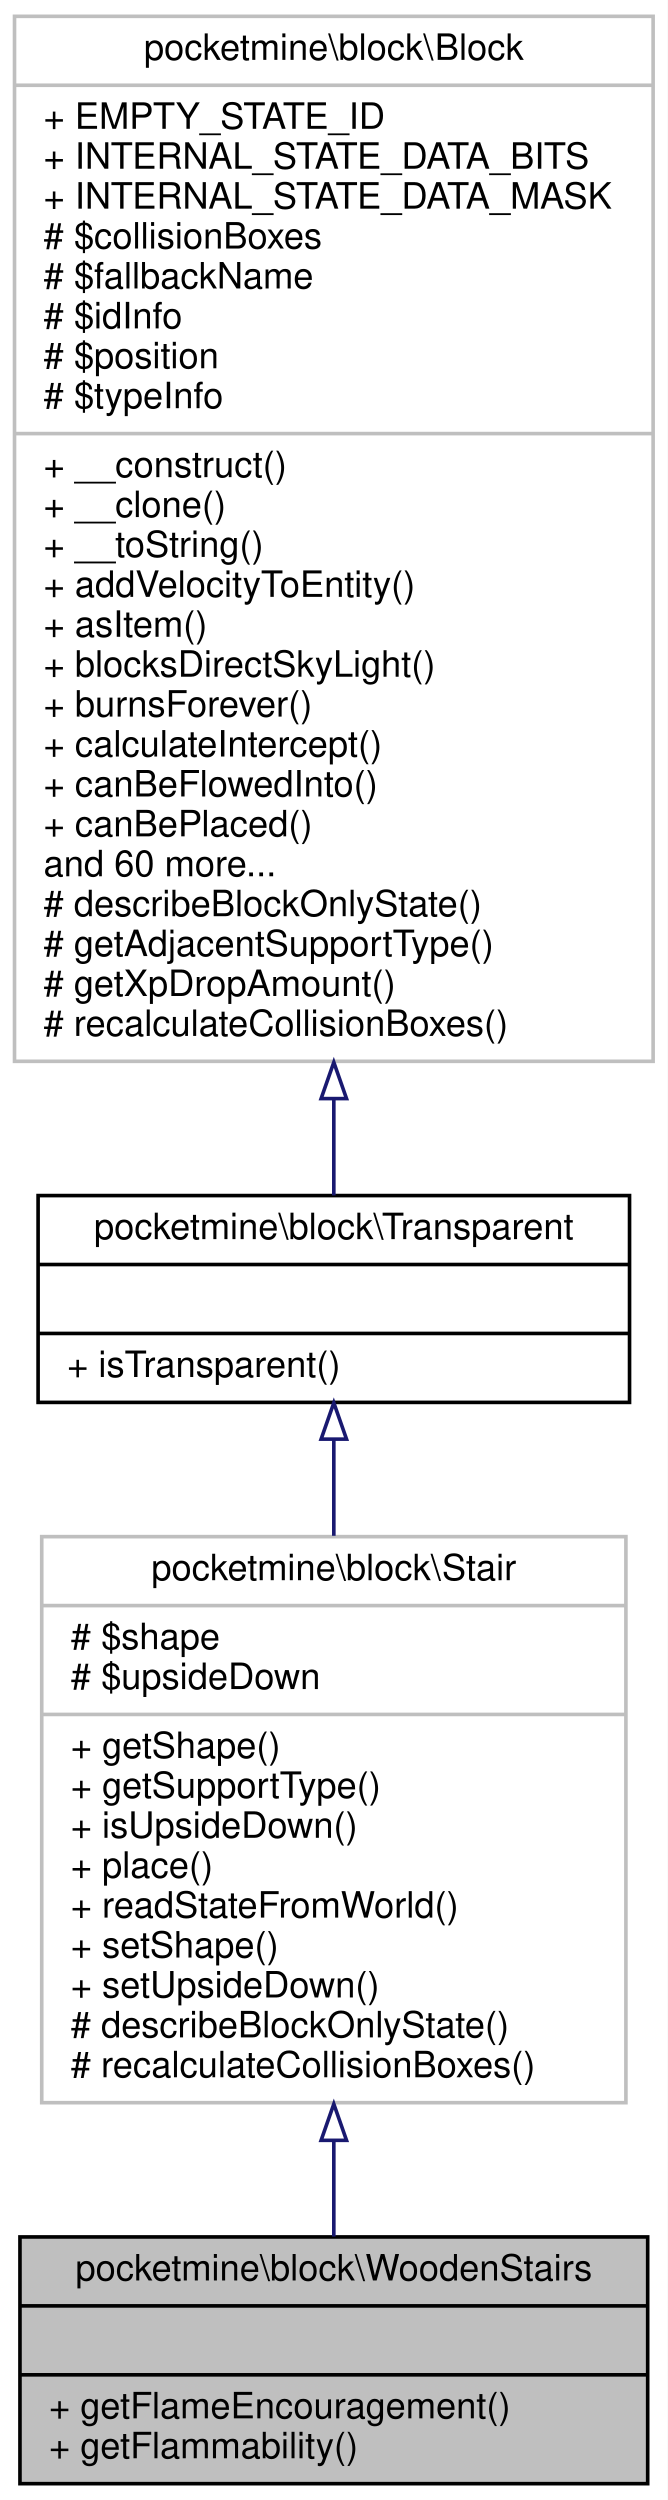
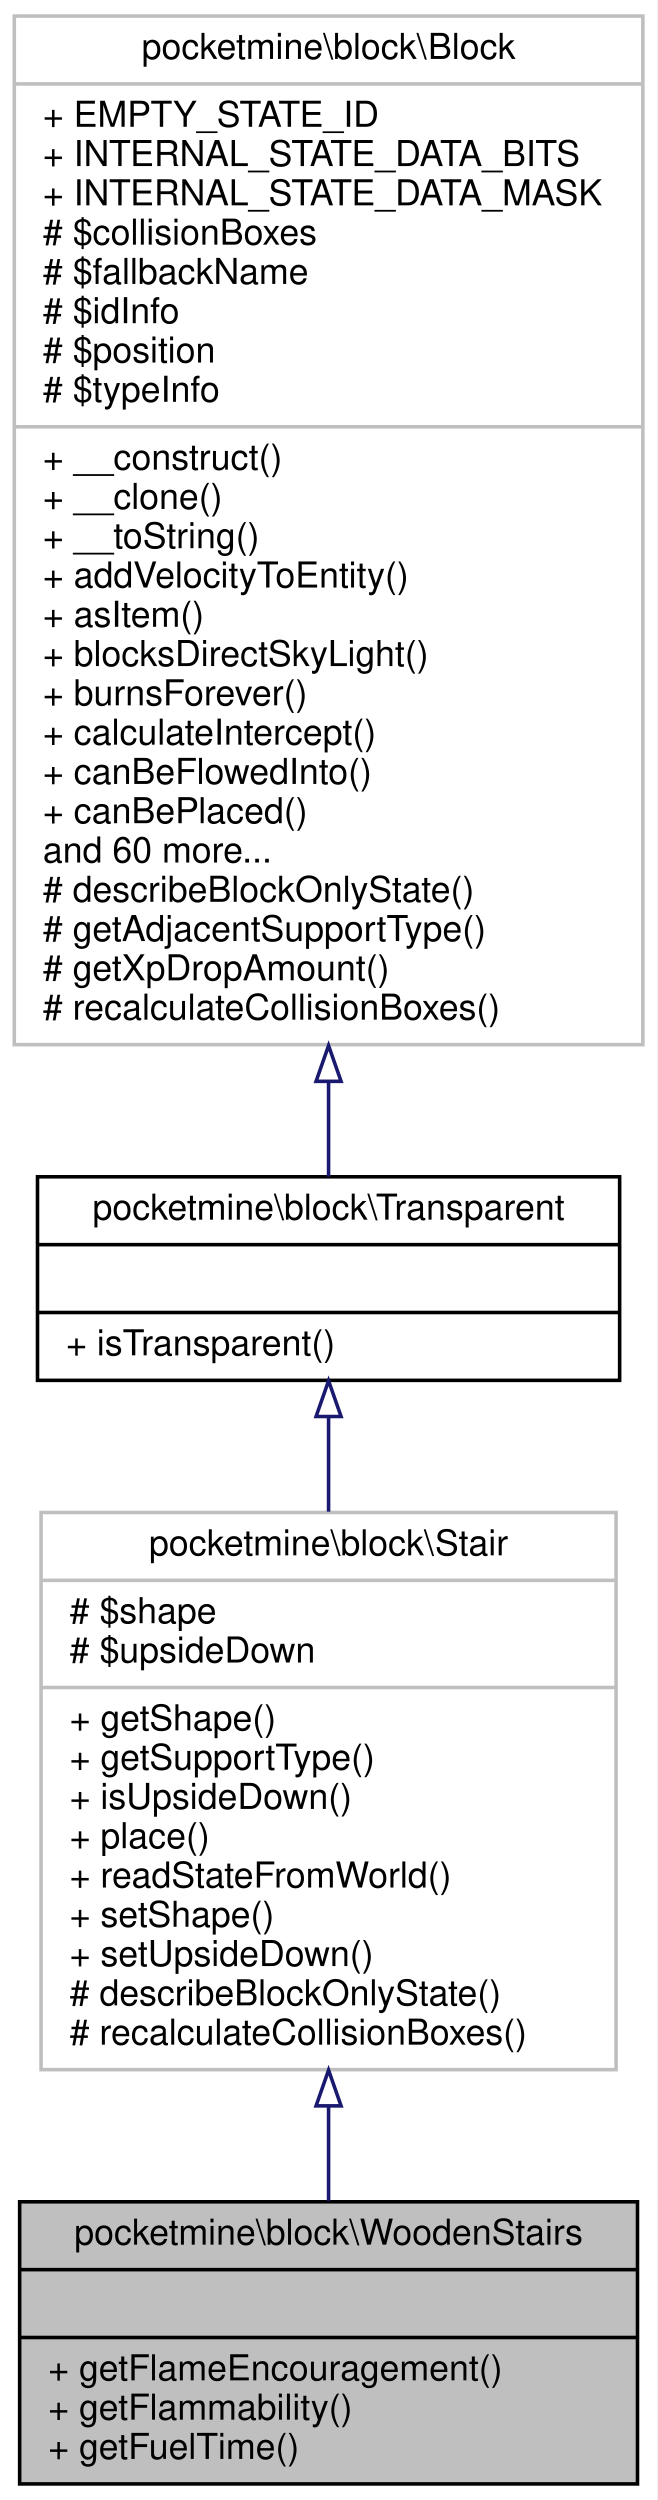
- <svg xmlns="http://www.w3.org/2000/svg" xmlns:xlink="http://www.w3.org/1999/xlink" width="184pt" height="689pt" viewBox="0.00 0.00 184.00 689.00">
-   <g id="graph0" class="graph" transform="scale(1 1) rotate(0) translate(4 685)">
-     <polygon fill="white" stroke="transparent" points="-4,4 -4,-685 180,-685 180,4 -4,4" />
+ <svg xmlns="http://www.w3.org/2000/svg" xmlns:xlink="http://www.w3.org/1999/xlink" width="184pt" height="700pt" viewBox="0.00 0.00 184.00 700.00">
+   <g id="graph0" class="graph" transform="scale(1 1) rotate(0) translate(4 696)">
+     <polygon fill="white" stroke="transparent" points="-4,4 -4,-696 180,-696 180,4 -4,4" />
    <g id="node1" class="node">
      <g id="a_node1">
        <a xlink:title=" ">
-           <polygon fill="#bfbfbf" stroke="black" points="1.5,-0.5 1.5,-68.5 174.5,-68.5 174.5,-0.5 1.5,-0.5" />
-           <text text-anchor="middle" x="88" y="-56.5" font-family="Helvetica,sans-Serif" font-size="10.00">pocketmine\block\WoodenStairs</text>
-           <polyline fill="none" stroke="black" points="1.5,-49.5 174.5,-49.5 " />
-           <text text-anchor="middle" x="88" y="-37.5" font-family="Helvetica,sans-Serif" font-size="10.00"> </text>
-           <polyline fill="none" stroke="black" points="1.5,-30.5 174.5,-30.5 " />
-           <text text-anchor="start" x="9.5" y="-18.5" font-family="Helvetica,sans-Serif" font-size="10.00">+ getFlameEncouragement()</text>
-           <text text-anchor="start" x="9.5" y="-7.5" font-family="Helvetica,sans-Serif" font-size="10.00">+ getFlammability()</text>
+           <polygon fill="#bfbfbf" stroke="black" points="1.5,-0.5 1.5,-79.5 174.5,-79.5 174.5,-0.5 1.5,-0.5" />
+           <text text-anchor="middle" x="88" y="-67.5" font-family="Helvetica,sans-Serif" font-size="10.00">pocketmine\block\WoodenStairs</text>
+           <polyline fill="none" stroke="black" points="1.5,-60.5 174.5,-60.5 " />
+           <text text-anchor="middle" x="88" y="-48.5" font-family="Helvetica,sans-Serif" font-size="10.00"> </text>
+           <polyline fill="none" stroke="black" points="1.5,-41.5 174.5,-41.5 " />
+           <text text-anchor="start" x="9.5" y="-29.5" font-family="Helvetica,sans-Serif" font-size="10.00">+ getFlameEncouragement()</text>
+           <text text-anchor="start" x="9.5" y="-18.5" font-family="Helvetica,sans-Serif" font-size="10.00">+ getFlammability()</text>
+           <text text-anchor="start" x="9.5" y="-7.5" font-family="Helvetica,sans-Serif" font-size="10.00">+ getFuelTime()</text>
        </a>
      </g>
    </g>
    <g id="node2" class="node">
      <g id="a_node2">
        <a xlink:href="../../d7/d95/classpocketmine_1_1block_1_1_stair.html" target="_top" xlink:title=" ">
-           <polygon fill="white" stroke="#bfbfbf" points="7.5,-105.5 7.5,-261.5 168.5,-261.5 168.5,-105.5 7.5,-105.5" />
-           <text text-anchor="middle" x="88" y="-249.5" font-family="Helvetica,sans-Serif" font-size="10.00">pocketmine\block\Stair</text>
-           <polyline fill="none" stroke="#bfbfbf" points="7.5,-242.5 168.5,-242.5 " />
-           <text text-anchor="start" x="15.5" y="-230.5" font-family="Helvetica,sans-Serif" font-size="10.00"># $shape</text>
-           <text text-anchor="start" x="15.5" y="-219.5" font-family="Helvetica,sans-Serif" font-size="10.00"># $upsideDown</text>
-           <polyline fill="none" stroke="#bfbfbf" points="7.5,-212.5 168.5,-212.5 " />
-           <text text-anchor="start" x="15.5" y="-200.5" font-family="Helvetica,sans-Serif" font-size="10.00">+ getShape()</text>
-           <text text-anchor="start" x="15.5" y="-189.5" font-family="Helvetica,sans-Serif" font-size="10.00">+ getSupportType()</text>
-           <text text-anchor="start" x="15.5" y="-178.5" font-family="Helvetica,sans-Serif" font-size="10.00">+ isUpsideDown()</text>
-           <text text-anchor="start" x="15.5" y="-167.5" font-family="Helvetica,sans-Serif" font-size="10.00">+ place()</text>
-           <text text-anchor="start" x="15.5" y="-156.5" font-family="Helvetica,sans-Serif" font-size="10.00">+ readStateFromWorld()</text>
-           <text text-anchor="start" x="15.5" y="-145.5" font-family="Helvetica,sans-Serif" font-size="10.00">+ setShape()</text>
-           <text text-anchor="start" x="15.5" y="-134.5" font-family="Helvetica,sans-Serif" font-size="10.00">+ setUpsideDown()</text>
-           <text text-anchor="start" x="15.5" y="-123.5" font-family="Helvetica,sans-Serif" font-size="10.00"># describeBlockOnlyState()</text>
-           <text text-anchor="start" x="15.5" y="-112.5" font-family="Helvetica,sans-Serif" font-size="10.00"># recalculateCollisionBoxes()</text>
+           <polygon fill="white" stroke="#bfbfbf" points="7.5,-116.5 7.5,-272.5 168.5,-272.5 168.5,-116.5 7.5,-116.5" />
+           <text text-anchor="middle" x="88" y="-260.5" font-family="Helvetica,sans-Serif" font-size="10.00">pocketmine\block\Stair</text>
+           <polyline fill="none" stroke="#bfbfbf" points="7.5,-253.5 168.5,-253.5 " />
+           <text text-anchor="start" x="15.5" y="-241.5" font-family="Helvetica,sans-Serif" font-size="10.00"># $shape</text>
+           <text text-anchor="start" x="15.5" y="-230.5" font-family="Helvetica,sans-Serif" font-size="10.00"># $upsideDown</text>
+           <polyline fill="none" stroke="#bfbfbf" points="7.5,-223.5 168.5,-223.5 " />
+           <text text-anchor="start" x="15.5" y="-211.5" font-family="Helvetica,sans-Serif" font-size="10.00">+ getShape()</text>
+           <text text-anchor="start" x="15.5" y="-200.5" font-family="Helvetica,sans-Serif" font-size="10.00">+ getSupportType()</text>
+           <text text-anchor="start" x="15.5" y="-189.5" font-family="Helvetica,sans-Serif" font-size="10.00">+ isUpsideDown()</text>
+           <text text-anchor="start" x="15.5" y="-178.5" font-family="Helvetica,sans-Serif" font-size="10.00">+ place()</text>
+           <text text-anchor="start" x="15.5" y="-167.5" font-family="Helvetica,sans-Serif" font-size="10.00">+ readStateFromWorld()</text>
+           <text text-anchor="start" x="15.5" y="-156.5" font-family="Helvetica,sans-Serif" font-size="10.00">+ setShape()</text>
+           <text text-anchor="start" x="15.5" y="-145.5" font-family="Helvetica,sans-Serif" font-size="10.00">+ setUpsideDown()</text>
+           <text text-anchor="start" x="15.5" y="-134.5" font-family="Helvetica,sans-Serif" font-size="10.00"># describeBlockOnlyState()</text>
+           <text text-anchor="start" x="15.5" y="-123.5" font-family="Helvetica,sans-Serif" font-size="10.00"># recalculateCollisionBoxes()</text>
        </a>
      </g>
    </g>
    <g id="edge1" class="edge">
-       <path fill="none" stroke="midnightblue" d="M88,-94.94C88,-85.63 88,-76.64 88,-68.59" />
-       <polygon fill="none" stroke="midnightblue" points="84.5,-95.13 88,-105.13 91.5,-95.13 84.5,-95.13" />
+       <path fill="none" stroke="midnightblue" d="M88,-106.26C88,-97.02 88,-87.99 88,-79.75" />
+       <polygon fill="none" stroke="midnightblue" points="84.5,-106.36 88,-116.36 91.5,-106.36 84.5,-106.36" />
    </g>
    <g id="node3" class="node">
      <g id="a_node3">
        <a xlink:href="../../d5/d1b/classpocketmine_1_1block_1_1_transparent.html" target="_top" xlink:title=" ">
-           <polygon fill="white" stroke="black" points="6.5,-298.5 6.5,-355.5 169.5,-355.5 169.5,-298.5 6.5,-298.5" />
-           <text text-anchor="middle" x="88" y="-343.5" font-family="Helvetica,sans-Serif" font-size="10.00">pocketmine\block\Transparent</text>
-           <polyline fill="none" stroke="black" points="6.5,-336.5 169.5,-336.5 " />
-           <text text-anchor="middle" x="88" y="-324.5" font-family="Helvetica,sans-Serif" font-size="10.00"> </text>
-           <polyline fill="none" stroke="black" points="6.5,-317.5 169.5,-317.5 " />
-           <text text-anchor="start" x="14.5" y="-305.5" font-family="Helvetica,sans-Serif" font-size="10.00">+ isTransparent()</text>
+           <polygon fill="white" stroke="black" points="6.5,-309.5 6.5,-366.5 169.5,-366.5 169.5,-309.5 6.5,-309.5" />
+           <text text-anchor="middle" x="88" y="-354.5" font-family="Helvetica,sans-Serif" font-size="10.00">pocketmine\block\Transparent</text>
+           <polyline fill="none" stroke="black" points="6.5,-347.5 169.5,-347.5 " />
+           <text text-anchor="middle" x="88" y="-335.5" font-family="Helvetica,sans-Serif" font-size="10.00"> </text>
+           <polyline fill="none" stroke="black" points="6.5,-328.5 169.5,-328.5 " />
+           <text text-anchor="start" x="14.5" y="-316.5" font-family="Helvetica,sans-Serif" font-size="10.00">+ isTransparent()</text>
        </a>
      </g>
    </g>
    <g id="edge2" class="edge">
-       <path fill="none" stroke="midnightblue" d="M88,-288.34C88,-280.04 88,-270.96 88,-261.74" />
-       <polygon fill="none" stroke="midnightblue" points="84.5,-288.38 88,-298.38 91.5,-288.38 84.5,-288.38" />
+       <path fill="none" stroke="midnightblue" d="M88,-299.34C88,-291.04 88,-281.96 88,-272.74" />
+       <polygon fill="none" stroke="midnightblue" points="84.5,-299.38 88,-309.38 91.5,-299.38 84.5,-299.38" />
    </g>
    <g id="node4" class="node">
      <g id="a_node4">
        <a xlink:href="../../d7/d27/classpocketmine_1_1block_1_1_block.html" target="_top" xlink:title=" ">
-           <polygon fill="white" stroke="#bfbfbf" points="0,-392.5 0,-680.5 176,-680.5 176,-392.5 0,-392.5" />
-           <text text-anchor="middle" x="88" y="-668.5" font-family="Helvetica,sans-Serif" font-size="10.00">pocketmine\block\Block</text>
-           <polyline fill="none" stroke="#bfbfbf" points="0,-661.5 176,-661.5 " />
-           <text text-anchor="start" x="8" y="-649.5" font-family="Helvetica,sans-Serif" font-size="10.00">+ EMPTY_STATE_ID</text>
-           <text text-anchor="start" x="8" y="-638.5" font-family="Helvetica,sans-Serif" font-size="10.00">+ INTERNAL_STATE_DATA_BITS</text>
-           <text text-anchor="start" x="8" y="-627.5" font-family="Helvetica,sans-Serif" font-size="10.00">+ INTERNAL_STATE_DATA_MASK</text>
-           <text text-anchor="start" x="8" y="-616.5" font-family="Helvetica,sans-Serif" font-size="10.00"># $collisionBoxes</text>
-           <text text-anchor="start" x="8" y="-605.5" font-family="Helvetica,sans-Serif" font-size="10.00"># $fallbackName</text>
-           <text text-anchor="start" x="8" y="-594.5" font-family="Helvetica,sans-Serif" font-size="10.00"># $idInfo</text>
-           <text text-anchor="start" x="8" y="-583.5" font-family="Helvetica,sans-Serif" font-size="10.00"># $position</text>
-           <text text-anchor="start" x="8" y="-572.5" font-family="Helvetica,sans-Serif" font-size="10.00"># $typeInfo</text>
-           <polyline fill="none" stroke="#bfbfbf" points="0,-565.5 176,-565.5 " />
-           <text text-anchor="start" x="8" y="-553.5" font-family="Helvetica,sans-Serif" font-size="10.00">+ __construct()</text>
-           <text text-anchor="start" x="8" y="-542.5" font-family="Helvetica,sans-Serif" font-size="10.00">+ __clone()</text>
-           <text text-anchor="start" x="8" y="-531.5" font-family="Helvetica,sans-Serif" font-size="10.00">+ __toString()</text>
-           <text text-anchor="start" x="8" y="-520.5" font-family="Helvetica,sans-Serif" font-size="10.00">+ addVelocityToEntity()</text>
-           <text text-anchor="start" x="8" y="-509.5" font-family="Helvetica,sans-Serif" font-size="10.00">+ asItem()</text>
-           <text text-anchor="start" x="8" y="-498.5" font-family="Helvetica,sans-Serif" font-size="10.00">+ blocksDirectSkyLight()</text>
-           <text text-anchor="start" x="8" y="-487.5" font-family="Helvetica,sans-Serif" font-size="10.00">+ burnsForever()</text>
-           <text text-anchor="start" x="8" y="-476.5" font-family="Helvetica,sans-Serif" font-size="10.00">+ calculateIntercept()</text>
-           <text text-anchor="start" x="8" y="-465.5" font-family="Helvetica,sans-Serif" font-size="10.00">+ canBeFlowedInto()</text>
-           <text text-anchor="start" x="8" y="-454.5" font-family="Helvetica,sans-Serif" font-size="10.00">+ canBePlaced()</text>
-           <text text-anchor="start" x="8" y="-443.5" font-family="Helvetica,sans-Serif" font-size="10.00">and 60 more...</text>
-           <text text-anchor="start" x="8" y="-432.5" font-family="Helvetica,sans-Serif" font-size="10.00"># describeBlockOnlyState()</text>
-           <text text-anchor="start" x="8" y="-421.5" font-family="Helvetica,sans-Serif" font-size="10.00"># getAdjacentSupportType()</text>
-           <text text-anchor="start" x="8" y="-410.5" font-family="Helvetica,sans-Serif" font-size="10.00"># getXpDropAmount()</text>
-           <text text-anchor="start" x="8" y="-399.5" font-family="Helvetica,sans-Serif" font-size="10.00"># recalculateCollisionBoxes()</text>
+           <polygon fill="white" stroke="#bfbfbf" points="0,-403.5 0,-691.5 176,-691.5 176,-403.5 0,-403.5" />
+           <text text-anchor="middle" x="88" y="-679.5" font-family="Helvetica,sans-Serif" font-size="10.00">pocketmine\block\Block</text>
+           <polyline fill="none" stroke="#bfbfbf" points="0,-672.5 176,-672.5 " />
+           <text text-anchor="start" x="8" y="-660.5" font-family="Helvetica,sans-Serif" font-size="10.00">+ EMPTY_STATE_ID</text>
+           <text text-anchor="start" x="8" y="-649.5" font-family="Helvetica,sans-Serif" font-size="10.00">+ INTERNAL_STATE_DATA_BITS</text>
+           <text text-anchor="start" x="8" y="-638.5" font-family="Helvetica,sans-Serif" font-size="10.00">+ INTERNAL_STATE_DATA_MASK</text>
+           <text text-anchor="start" x="8" y="-627.5" font-family="Helvetica,sans-Serif" font-size="10.00"># $collisionBoxes</text>
+           <text text-anchor="start" x="8" y="-616.5" font-family="Helvetica,sans-Serif" font-size="10.00"># $fallbackName</text>
+           <text text-anchor="start" x="8" y="-605.5" font-family="Helvetica,sans-Serif" font-size="10.00"># $idInfo</text>
+           <text text-anchor="start" x="8" y="-594.5" font-family="Helvetica,sans-Serif" font-size="10.00"># $position</text>
+           <text text-anchor="start" x="8" y="-583.5" font-family="Helvetica,sans-Serif" font-size="10.00"># $typeInfo</text>
+           <polyline fill="none" stroke="#bfbfbf" points="0,-576.5 176,-576.5 " />
+           <text text-anchor="start" x="8" y="-564.5" font-family="Helvetica,sans-Serif" font-size="10.00">+ __construct()</text>
+           <text text-anchor="start" x="8" y="-553.5" font-family="Helvetica,sans-Serif" font-size="10.00">+ __clone()</text>
+           <text text-anchor="start" x="8" y="-542.5" font-family="Helvetica,sans-Serif" font-size="10.00">+ __toString()</text>
+           <text text-anchor="start" x="8" y="-531.5" font-family="Helvetica,sans-Serif" font-size="10.00">+ addVelocityToEntity()</text>
+           <text text-anchor="start" x="8" y="-520.5" font-family="Helvetica,sans-Serif" font-size="10.00">+ asItem()</text>
+           <text text-anchor="start" x="8" y="-509.5" font-family="Helvetica,sans-Serif" font-size="10.00">+ blocksDirectSkyLight()</text>
+           <text text-anchor="start" x="8" y="-498.5" font-family="Helvetica,sans-Serif" font-size="10.00">+ burnsForever()</text>
+           <text text-anchor="start" x="8" y="-487.5" font-family="Helvetica,sans-Serif" font-size="10.00">+ calculateIntercept()</text>
+           <text text-anchor="start" x="8" y="-476.5" font-family="Helvetica,sans-Serif" font-size="10.00">+ canBeFlowedInto()</text>
+           <text text-anchor="start" x="8" y="-465.5" font-family="Helvetica,sans-Serif" font-size="10.00">+ canBePlaced()</text>
+           <text text-anchor="start" x="8" y="-454.5" font-family="Helvetica,sans-Serif" font-size="10.00">and 60 more...</text>
+           <text text-anchor="start" x="8" y="-443.5" font-family="Helvetica,sans-Serif" font-size="10.00"># describeBlockOnlyState()</text>
+           <text text-anchor="start" x="8" y="-432.5" font-family="Helvetica,sans-Serif" font-size="10.00"># getAdjacentSupportType()</text>
+           <text text-anchor="start" x="8" y="-421.5" font-family="Helvetica,sans-Serif" font-size="10.00"># getXpDropAmount()</text>
+           <text text-anchor="start" x="8" y="-410.5" font-family="Helvetica,sans-Serif" font-size="10.00"># recalculateCollisionBoxes()</text>
        </a>
      </g>
    </g>
    <g id="edge3" class="edge">
-       <path fill="none" stroke="midnightblue" d="M88,-382.17C88,-372.35 88,-363.31 88,-355.54" />
-       <polygon fill="none" stroke="midnightblue" points="84.5,-382.23 88,-392.23 91.5,-382.23 84.5,-382.23" />
+       <path fill="none" stroke="midnightblue" d="M88,-393.17C88,-383.35 88,-374.31 88,-366.54" />
+       <polygon fill="none" stroke="midnightblue" points="84.5,-393.23 88,-403.23 91.5,-393.23 84.5,-393.23" />
    </g>
  </g>
</svg>
